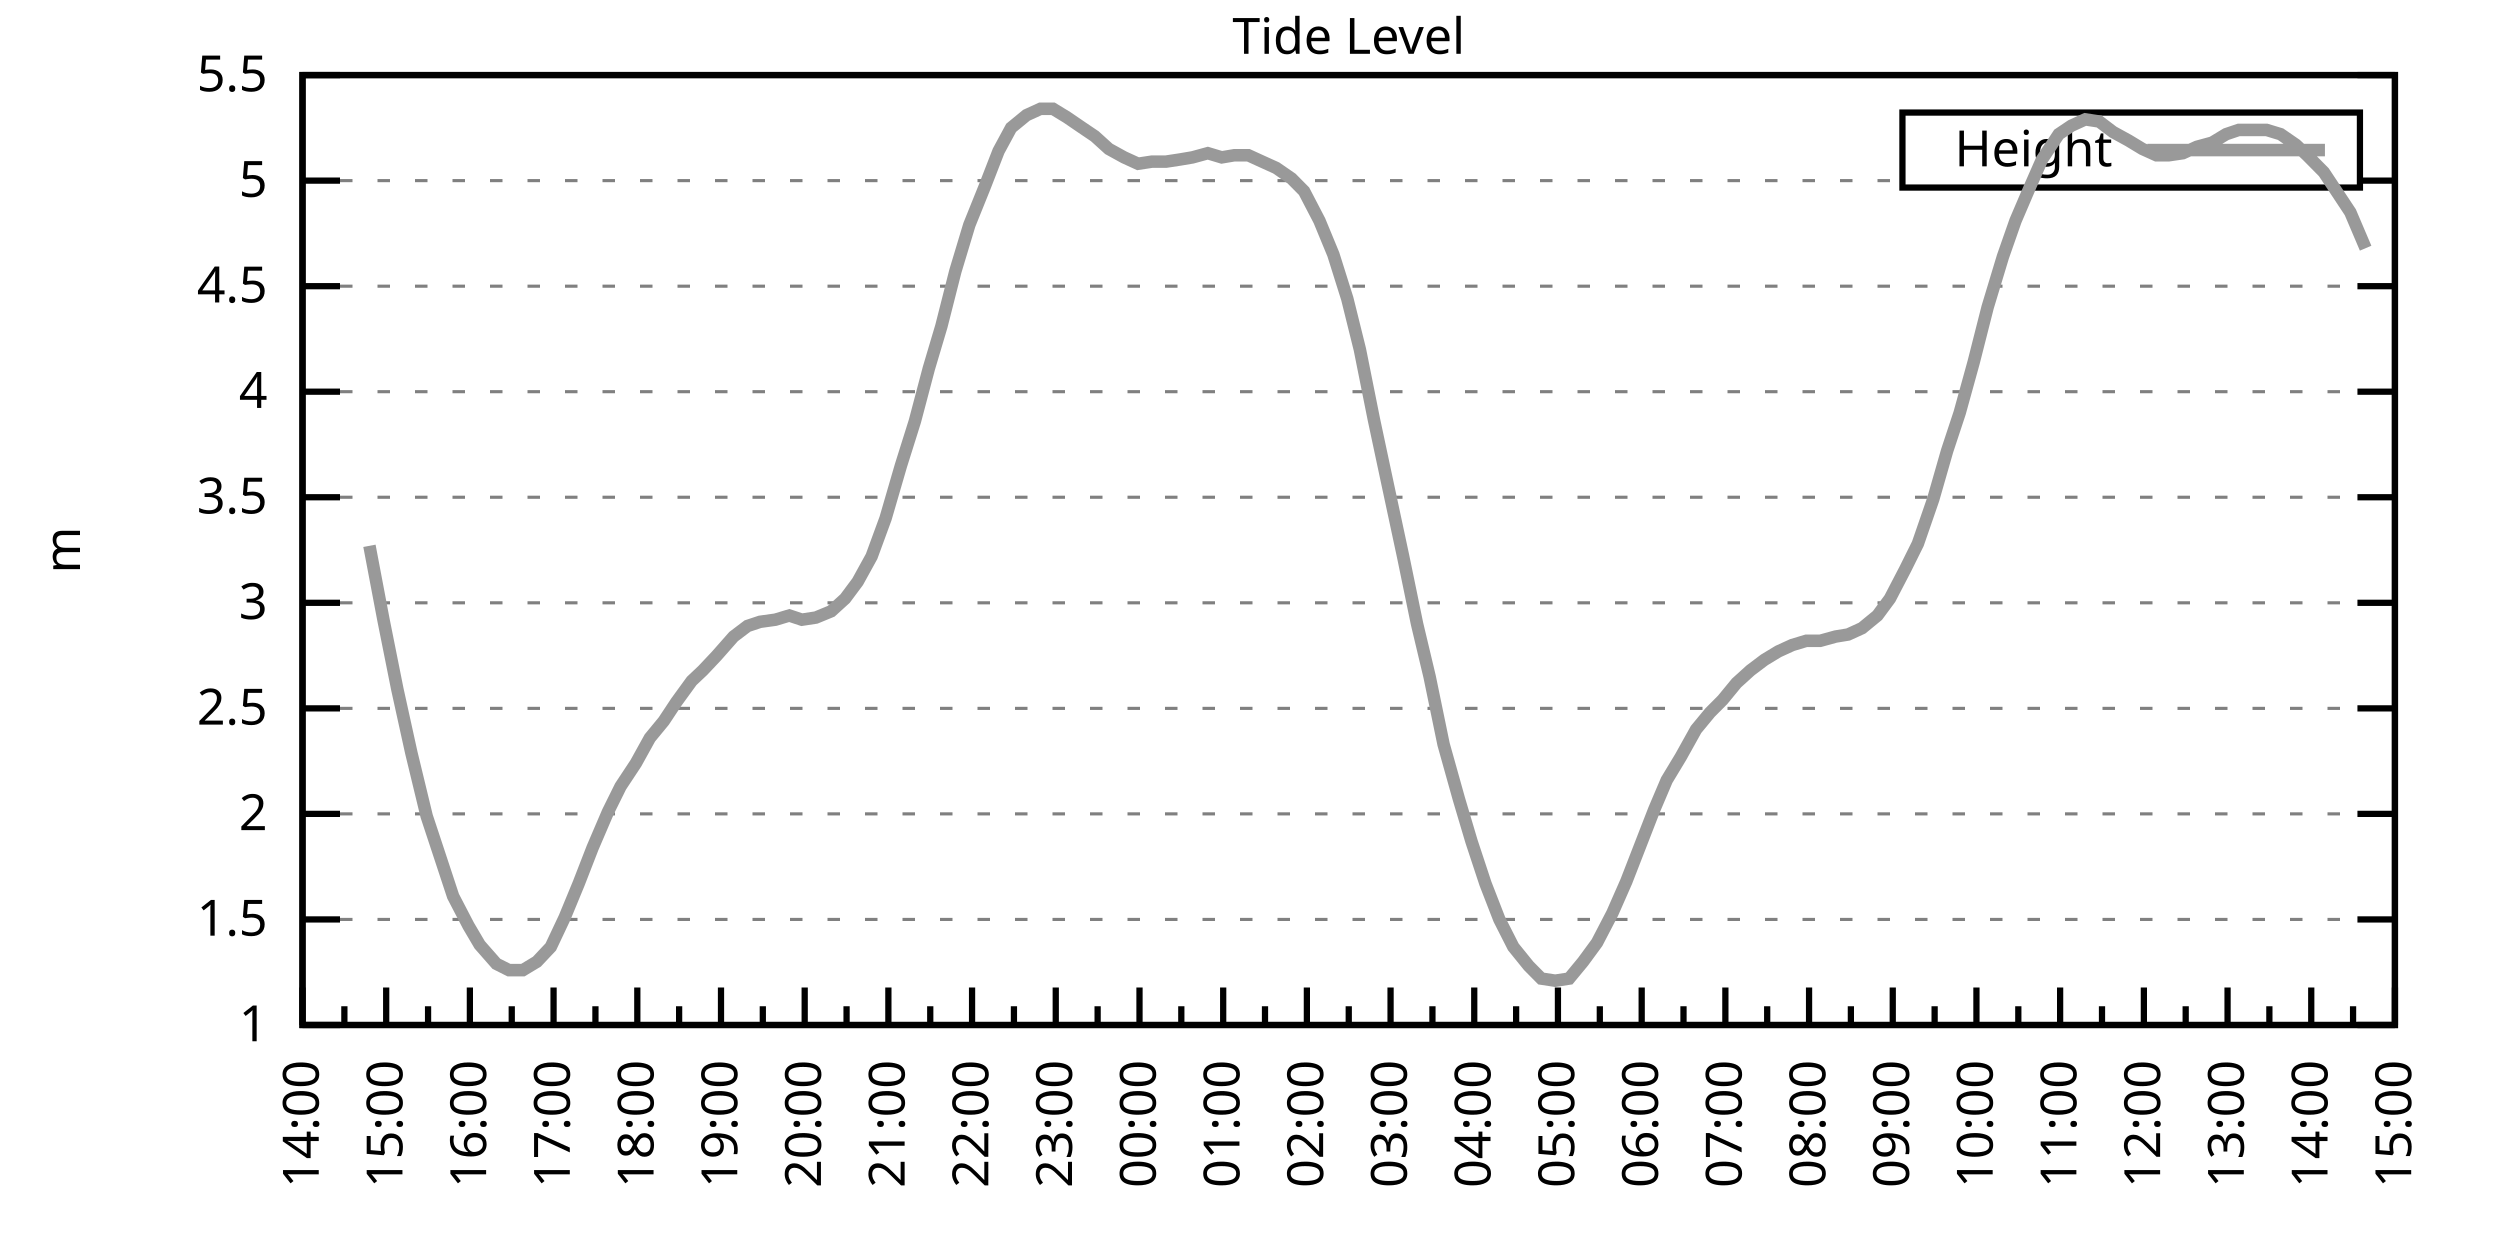
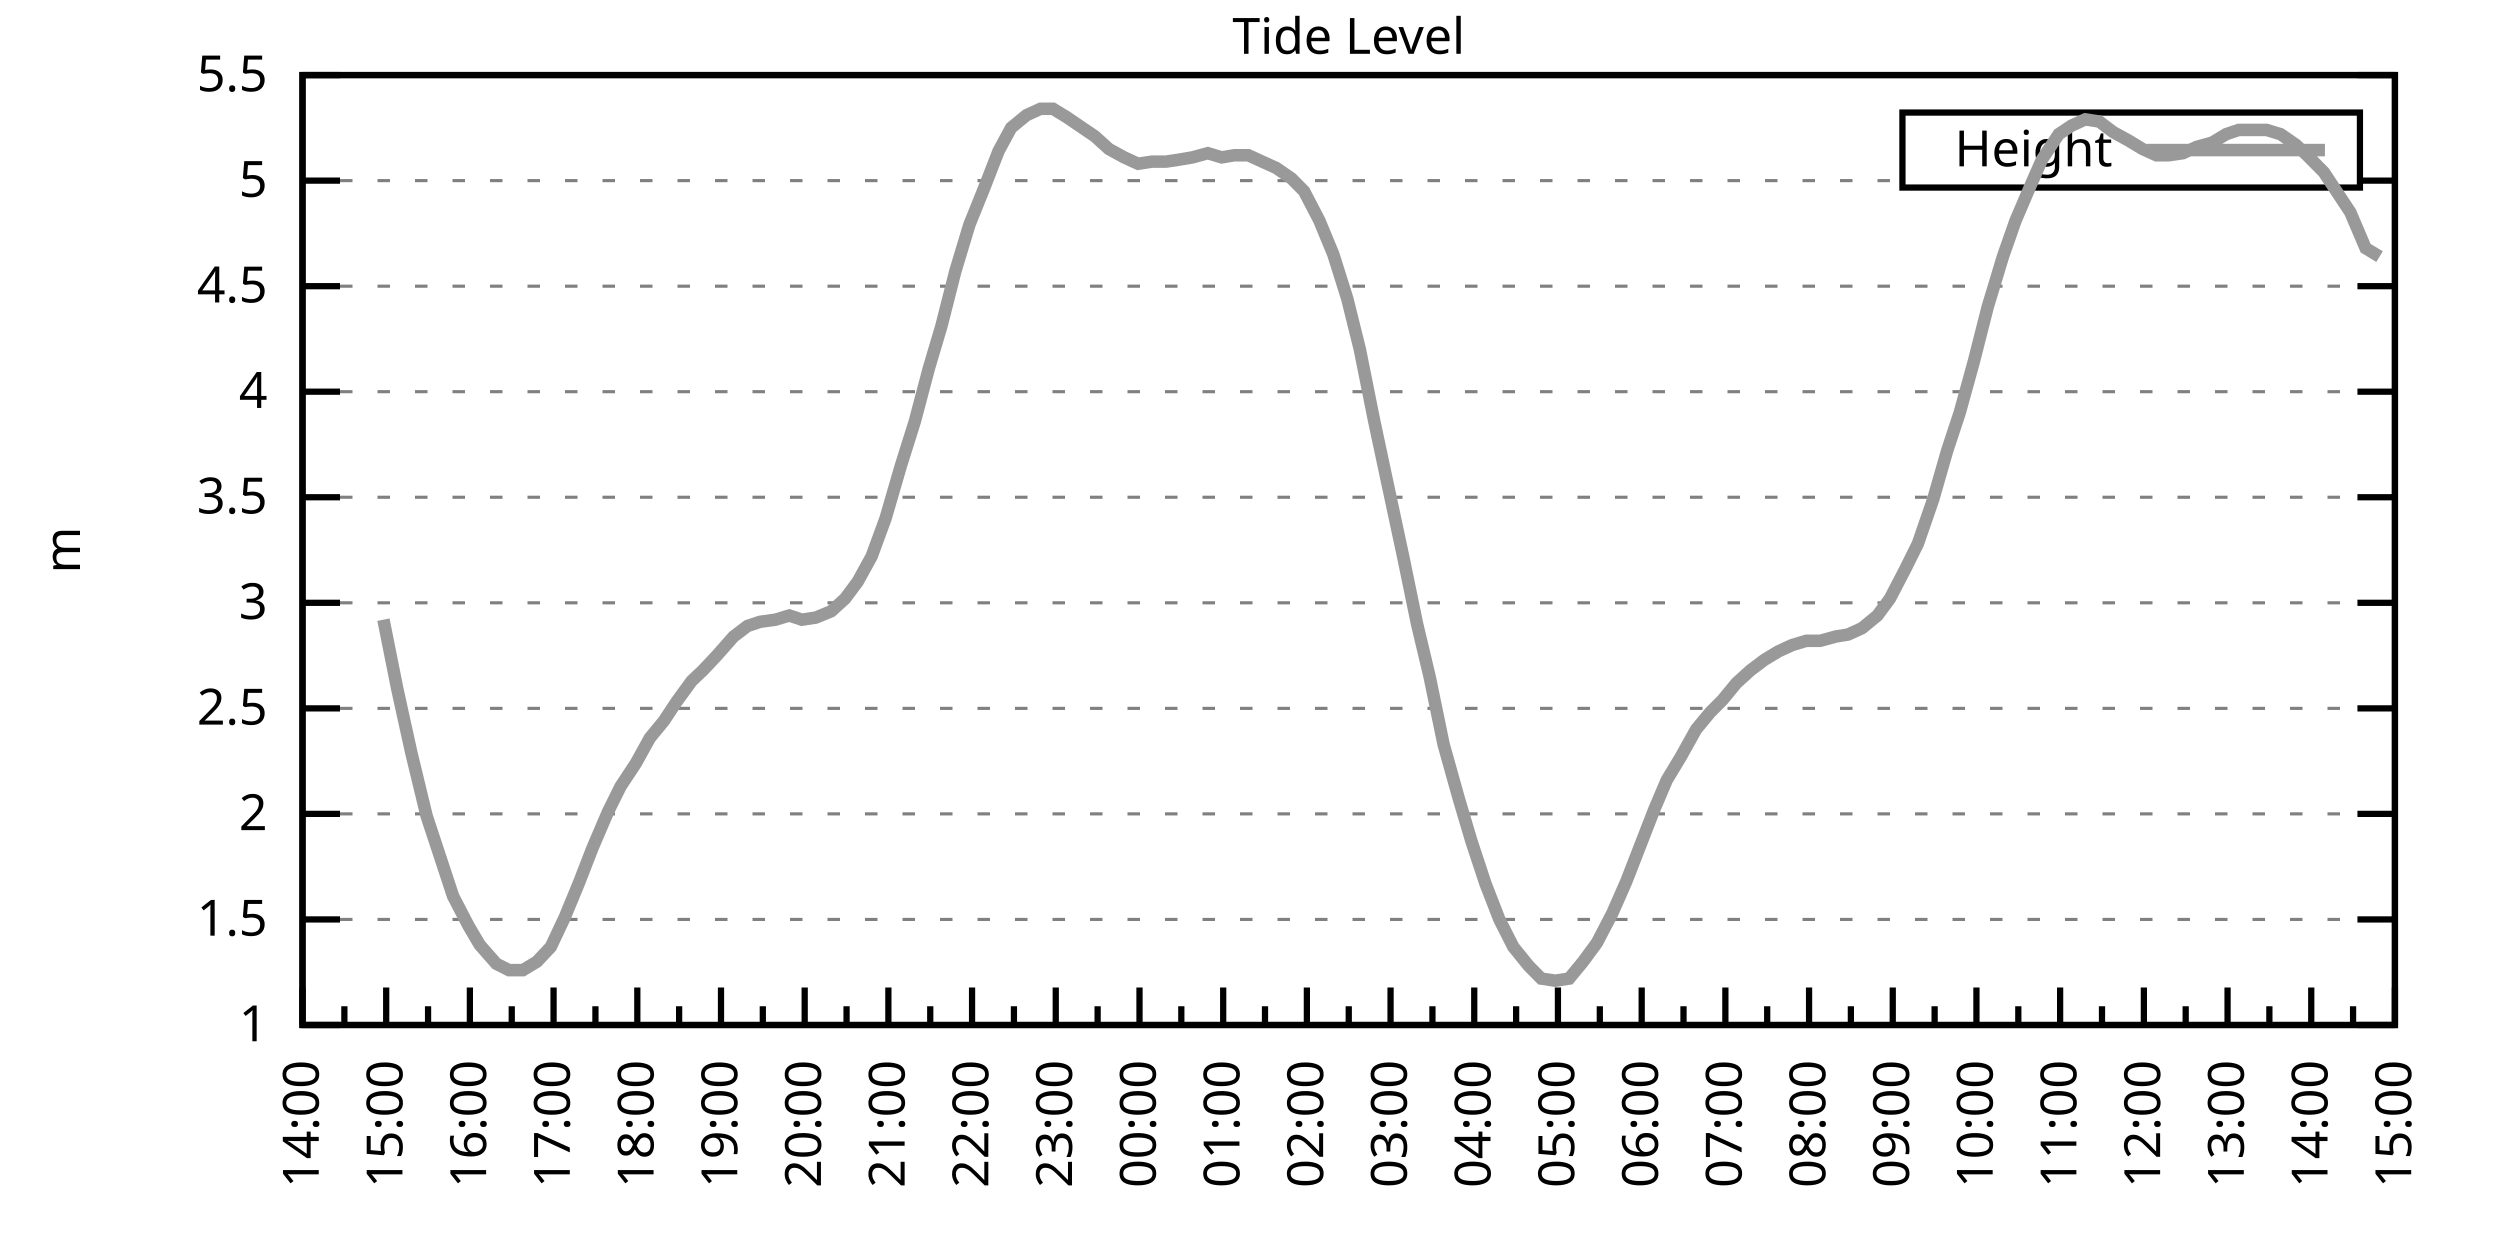
<svg xmlns="http://www.w3.org/2000/svg" xmlns:xlink="http://www.w3.org/1999/xlink" width="400" height="200" viewBox="0 0 400 200">
  <g id="gnuplot_canvas">
    <rect x="0" y="0" width="400" height="200" fill="none" />
    <defs>
      <circle id="gpDot" r="0.5" stroke-width="0.5" stroke="currentColor" />
      <path id="gpPt0" stroke-width="0.333" stroke="currentColor" d="M-1,0 h2 M0,-1 v2" />
      <path id="gpPt1" stroke-width="0.333" stroke="currentColor" d="M-1,-1 L1,1 M1,-1 L-1,1" />
      <path id="gpPt2" stroke-width="0.333" stroke="currentColor" d="M-1,0 L1,0 M0,-1 L0,1 M-1,-1 L1,1 M-1,1 L1,-1" />
      <rect id="gpPt3" stroke-width="0.333" stroke="currentColor" x="-1" y="-1" width="2" height="2" />
      <rect id="gpPt4" stroke-width="0.333" stroke="currentColor" fill="currentColor" x="-1" y="-1" width="2" height="2" />
      <circle id="gpPt5" stroke-width="0.333" stroke="currentColor" cx="0" cy="0" r="1" />
      <use xlink:href="#gpPt5" id="gpPt6" fill="currentColor" stroke="none" />
      <path id="gpPt7" stroke-width="0.333" stroke="currentColor" d="M0,-1.33 L-1.33,0.67 L1.33,0.67 z" />
      <use xlink:href="#gpPt7" id="gpPt8" fill="currentColor" stroke="none" />
      <use xlink:href="#gpPt7" id="gpPt9" stroke="currentColor" transform="rotate(180)" />
      <use xlink:href="#gpPt9" id="gpPt10" fill="currentColor" stroke="none" />
      <use xlink:href="#gpPt3" id="gpPt11" stroke="currentColor" transform="rotate(45)" />
      <use xlink:href="#gpPt11" id="gpPt12" fill="currentColor" stroke="none" />
      <path id="gpPt13" stroke-width="0.333" stroke="currentColor" d="M0,1.330 L1.265,0.411 L0.782,-1.067 L-0.782,-1.076 L-1.265,0.411 z" />
      <use xlink:href="#gpPt13" id="gpPt14" fill="currentColor" stroke="none" />
      <filter id="textbox" filterUnits="objectBoundingBox" x="0" y="0" height="1" width="1">
        <feFlood flood-color="white" flood-opacity="1" result="bgnd" />
        <feComposite in="SourceGraphic" in2="bgnd" operator="atop" />
      </filter>
      <filter id="greybox" filterUnits="objectBoundingBox" x="0" y="0" height="1" width="1">
        <feFlood flood-color="lightgrey" flood-opacity="1" result="grey" />
        <feComposite in="SourceGraphic" in2="grey" operator="atop" />
      </filter>
    </defs>
    <g fill="none" color="white" stroke="currentColor" stroke-width="1.00" stroke-linecap="butt" stroke-linejoin="miter">
</g>
    <g fill="none" color="black" stroke="currentColor" stroke-width="1.00" stroke-linecap="butt" stroke-linejoin="miter">
      <g stroke="none" shape-rendering="crispEdges">
        <polygon fill="rgb(255, 255, 255)" points="48.40,164.00 383.18,164.00 383.18,12.02 48.40,12.02 " />
      </g>
    </g>
    <g fill="none" color="black" stroke="currentColor" stroke-width="1.00" stroke-linecap="butt" stroke-linejoin="miter">
</g>
    <g fill="none" color="black" stroke="black" stroke-width="0.50" stroke-linecap="butt" stroke-linejoin="miter">
</g>
    <g fill="none" color="gray" stroke="currentColor" stroke-width="0.50" stroke-linecap="butt" stroke-linejoin="miter">
      <path stroke="gray" stroke-dasharray="2,4" class="gridline" d="M48.40,164.00 L383.19,164.00  " />
    </g>
    <g fill="none" color="gray" stroke="gray" stroke-width="1.00" stroke-linecap="butt" stroke-linejoin="miter">
</g>
    <g fill="none" color="black" stroke="currentColor" stroke-width="1.00" stroke-linecap="butt" stroke-linejoin="miter">
      <path stroke="black" d="M48.40,164.00 L54.40,164.00 M383.19,164.00 L377.19,164.00  " />
      <g transform="translate(42.80,166.60)" stroke="none" fill="black" font-family="Sans" font-size="8.00" text-anchor="end">
        <text>
          <tspan font-family="Sans"> 1</tspan>
        </text>
      </g>
    </g>
    <g fill="none" color="black" stroke="currentColor" stroke-width="1.00" stroke-linecap="butt" stroke-linejoin="miter">
</g>
    <g fill="none" color="black" stroke="black" stroke-width="0.50" stroke-linecap="butt" stroke-linejoin="miter">
</g>
    <g fill="none" color="gray" stroke="currentColor" stroke-width="0.50" stroke-linecap="butt" stroke-linejoin="miter">
      <path stroke="gray" stroke-dasharray="2,4" class="gridline" d="M48.40,147.11 L383.19,147.11  " />
    </g>
    <g fill="none" color="gray" stroke="gray" stroke-width="1.00" stroke-linecap="butt" stroke-linejoin="miter">
</g>
    <g fill="none" color="black" stroke="currentColor" stroke-width="1.00" stroke-linecap="butt" stroke-linejoin="miter">
      <path stroke="black" d="M48.40,147.11 L54.40,147.11 M383.19,147.11 L377.19,147.11  " />
      <g transform="translate(42.80,149.71)" stroke="none" fill="black" font-family="Sans" font-size="8.00" text-anchor="end">
        <text>
          <tspan font-family="Sans"> 1.5</tspan>
        </text>
      </g>
    </g>
    <g fill="none" color="black" stroke="currentColor" stroke-width="1.00" stroke-linecap="butt" stroke-linejoin="miter">
</g>
    <g fill="none" color="black" stroke="black" stroke-width="0.50" stroke-linecap="butt" stroke-linejoin="miter">
</g>
    <g fill="none" color="gray" stroke="currentColor" stroke-width="0.50" stroke-linecap="butt" stroke-linejoin="miter">
      <path stroke="gray" stroke-dasharray="2,4" class="gridline" d="M48.40,130.22 L383.19,130.22  " />
    </g>
    <g fill="none" color="gray" stroke="gray" stroke-width="1.00" stroke-linecap="butt" stroke-linejoin="miter">
</g>
    <g fill="none" color="black" stroke="currentColor" stroke-width="1.00" stroke-linecap="butt" stroke-linejoin="miter">
      <path stroke="black" d="M48.40,130.22 L54.40,130.22 M383.19,130.22 L377.19,130.22  " />
      <g transform="translate(42.80,132.82)" stroke="none" fill="black" font-family="Sans" font-size="8.00" text-anchor="end">
        <text>
          <tspan font-family="Sans"> 2</tspan>
        </text>
      </g>
    </g>
    <g fill="none" color="black" stroke="currentColor" stroke-width="1.00" stroke-linecap="butt" stroke-linejoin="miter">
</g>
    <g fill="none" color="black" stroke="black" stroke-width="0.50" stroke-linecap="butt" stroke-linejoin="miter">
</g>
    <g fill="none" color="gray" stroke="currentColor" stroke-width="0.50" stroke-linecap="butt" stroke-linejoin="miter">
      <path stroke="gray" stroke-dasharray="2,4" class="gridline" d="M48.40,113.34 L383.19,113.34  " />
    </g>
    <g fill="none" color="gray" stroke="gray" stroke-width="1.00" stroke-linecap="butt" stroke-linejoin="miter">
</g>
    <g fill="none" color="black" stroke="currentColor" stroke-width="1.00" stroke-linecap="butt" stroke-linejoin="miter">
      <path stroke="black" d="M48.40,113.34 L54.40,113.34 M383.19,113.34 L377.19,113.34  " />
      <g transform="translate(42.80,115.94)" stroke="none" fill="black" font-family="Sans" font-size="8.00" text-anchor="end">
        <text>
          <tspan font-family="Sans"> 2.5</tspan>
        </text>
      </g>
    </g>
    <g fill="none" color="black" stroke="currentColor" stroke-width="1.00" stroke-linecap="butt" stroke-linejoin="miter">
</g>
    <g fill="none" color="black" stroke="black" stroke-width="0.50" stroke-linecap="butt" stroke-linejoin="miter">
</g>
    <g fill="none" color="gray" stroke="currentColor" stroke-width="0.50" stroke-linecap="butt" stroke-linejoin="miter">
      <path stroke="gray" stroke-dasharray="2,4" class="gridline" d="M48.40,96.45 L383.19,96.45  " />
    </g>
    <g fill="none" color="gray" stroke="gray" stroke-width="1.00" stroke-linecap="butt" stroke-linejoin="miter">
</g>
    <g fill="none" color="black" stroke="currentColor" stroke-width="1.00" stroke-linecap="butt" stroke-linejoin="miter">
      <path stroke="black" d="M48.40,96.45 L54.40,96.45 M383.19,96.45 L377.19,96.45  " />
      <g transform="translate(42.80,99.05)" stroke="none" fill="black" font-family="Sans" font-size="8.00" text-anchor="end">
        <text>
          <tspan font-family="Sans"> 3</tspan>
        </text>
      </g>
    </g>
    <g fill="none" color="black" stroke="currentColor" stroke-width="1.00" stroke-linecap="butt" stroke-linejoin="miter">
</g>
    <g fill="none" color="black" stroke="black" stroke-width="0.50" stroke-linecap="butt" stroke-linejoin="miter">
</g>
    <g fill="none" color="gray" stroke="currentColor" stroke-width="0.50" stroke-linecap="butt" stroke-linejoin="miter">
      <path stroke="gray" stroke-dasharray="2,4" class="gridline" d="M48.40,79.56 L383.19,79.56  " />
    </g>
    <g fill="none" color="gray" stroke="gray" stroke-width="1.00" stroke-linecap="butt" stroke-linejoin="miter">
</g>
    <g fill="none" color="black" stroke="currentColor" stroke-width="1.00" stroke-linecap="butt" stroke-linejoin="miter">
      <path stroke="black" d="M48.40,79.56 L54.40,79.56 M383.19,79.56 L377.19,79.56  " />
      <g transform="translate(42.80,82.16)" stroke="none" fill="black" font-family="Sans" font-size="8.00" text-anchor="end">
        <text>
          <tspan font-family="Sans"> 3.5</tspan>
        </text>
      </g>
    </g>
    <g fill="none" color="black" stroke="currentColor" stroke-width="1.00" stroke-linecap="butt" stroke-linejoin="miter">
</g>
    <g fill="none" color="black" stroke="black" stroke-width="0.50" stroke-linecap="butt" stroke-linejoin="miter">
</g>
    <g fill="none" color="gray" stroke="currentColor" stroke-width="0.50" stroke-linecap="butt" stroke-linejoin="miter">
      <path stroke="gray" stroke-dasharray="2,4" class="gridline" d="M48.40,62.67 L383.19,62.67  " />
    </g>
    <g fill="none" color="gray" stroke="gray" stroke-width="1.00" stroke-linecap="butt" stroke-linejoin="miter">
</g>
    <g fill="none" color="black" stroke="currentColor" stroke-width="1.00" stroke-linecap="butt" stroke-linejoin="miter">
      <path stroke="black" d="M48.40,62.67 L54.40,62.67 M383.19,62.67 L377.19,62.67  " />
      <g transform="translate(42.80,65.27)" stroke="none" fill="black" font-family="Sans" font-size="8.00" text-anchor="end">
        <text>
          <tspan font-family="Sans"> 4</tspan>
        </text>
      </g>
    </g>
    <g fill="none" color="black" stroke="currentColor" stroke-width="1.00" stroke-linecap="butt" stroke-linejoin="miter">
</g>
    <g fill="none" color="black" stroke="black" stroke-width="0.50" stroke-linecap="butt" stroke-linejoin="miter">
</g>
    <g fill="none" color="gray" stroke="currentColor" stroke-width="0.50" stroke-linecap="butt" stroke-linejoin="miter">
      <path stroke="gray" stroke-dasharray="2,4" class="gridline" d="M48.40,45.79 L383.19,45.79  " />
    </g>
    <g fill="none" color="gray" stroke="gray" stroke-width="1.00" stroke-linecap="butt" stroke-linejoin="miter">
</g>
    <g fill="none" color="black" stroke="currentColor" stroke-width="1.00" stroke-linecap="butt" stroke-linejoin="miter">
      <path stroke="black" d="M48.40,45.79 L54.40,45.79 M383.19,45.79 L377.19,45.79  " />
      <g transform="translate(42.80,48.39)" stroke="none" fill="black" font-family="Sans" font-size="8.00" text-anchor="end">
        <text>
          <tspan font-family="Sans"> 4.5</tspan>
        </text>
      </g>
    </g>
    <g fill="none" color="black" stroke="currentColor" stroke-width="1.00" stroke-linecap="butt" stroke-linejoin="miter">
</g>
    <g fill="none" color="black" stroke="black" stroke-width="0.50" stroke-linecap="butt" stroke-linejoin="miter">
</g>
    <g fill="none" color="gray" stroke="currentColor" stroke-width="0.50" stroke-linecap="butt" stroke-linejoin="miter">
      <path stroke="gray" stroke-dasharray="2,4" class="gridline" d="M48.40,28.90 L304.39,28.90 M377.59,28.90 L383.19,28.90  " />
    </g>
    <g fill="none" color="gray" stroke="gray" stroke-width="1.00" stroke-linecap="butt" stroke-linejoin="miter">
</g>
    <g fill="none" color="black" stroke="currentColor" stroke-width="1.00" stroke-linecap="butt" stroke-linejoin="miter">
      <path stroke="black" d="M48.40,28.90 L54.40,28.90 M383.19,28.90 L377.19,28.90  " />
      <g transform="translate(42.80,31.50)" stroke="none" fill="black" font-family="Sans" font-size="8.00" text-anchor="end">
        <text>
          <tspan font-family="Sans"> 5</tspan>
        </text>
      </g>
    </g>
    <g fill="none" color="black" stroke="currentColor" stroke-width="1.00" stroke-linecap="butt" stroke-linejoin="miter">
</g>
    <g fill="none" color="black" stroke="black" stroke-width="0.50" stroke-linecap="butt" stroke-linejoin="miter">
</g>
    <g fill="none" color="gray" stroke="currentColor" stroke-width="0.50" stroke-linecap="butt" stroke-linejoin="miter">
      <path stroke="gray" stroke-dasharray="2,4" class="gridline" d="M48.40,12.01 L383.19,12.01  " />
    </g>
    <g fill="none" color="gray" stroke="gray" stroke-width="1.00" stroke-linecap="butt" stroke-linejoin="miter">
</g>
    <g fill="none" color="black" stroke="currentColor" stroke-width="1.00" stroke-linecap="butt" stroke-linejoin="miter">
      <path stroke="black" d="M48.40,12.01 L54.40,12.01 M383.19,12.01 L377.19,12.01  " />
      <g transform="translate(42.80,14.61)" stroke="none" fill="black" font-family="Sans" font-size="8.00" text-anchor="end">
        <text>
          <tspan font-family="Sans"> 5.5</tspan>
        </text>
      </g>
    </g>
    <g fill="none" color="black" stroke="currentColor" stroke-width="1.00" stroke-linecap="butt" stroke-linejoin="miter">
      <path stroke="black" d="M48.40,164.00 L48.40,158.00  " />
      <g transform="translate(51.00,169.60) rotate(270)" stroke="none" fill="black" font-family="Sans" font-size="8.00" text-anchor="end">
        <text>
          <tspan font-family="Sans">14:00</tspan>
        </text>
      </g>
    </g>
    <g fill="none" color="black" stroke="currentColor" stroke-width="1.00" stroke-linecap="butt" stroke-linejoin="miter">
      <path stroke="black" d="M55.10,164.00 L55.10,161.00 M61.79,164.00 L61.79,158.00  " />
      <g transform="translate(64.39,169.60) rotate(270)" stroke="none" fill="black" font-family="Sans" font-size="8.00" text-anchor="end">
        <text>
          <tspan font-family="Sans">15:00</tspan>
        </text>
      </g>
    </g>
    <g fill="none" color="black" stroke="currentColor" stroke-width="1.00" stroke-linecap="butt" stroke-linejoin="miter">
      <path stroke="black" d="M68.49,164.00 L68.49,161.00 M75.18,164.00 L75.18,158.00  " />
      <g transform="translate(77.78,169.60) rotate(270)" stroke="none" fill="black" font-family="Sans" font-size="8.00" text-anchor="end">
        <text>
          <tspan font-family="Sans">16:00</tspan>
        </text>
      </g>
    </g>
    <g fill="none" color="black" stroke="currentColor" stroke-width="1.00" stroke-linecap="butt" stroke-linejoin="miter">
      <path stroke="black" d="M81.88,164.00 L81.88,161.00 M88.57,164.00 L88.57,158.00  " />
      <g transform="translate(91.17,169.60) rotate(270)" stroke="none" fill="black" font-family="Sans" font-size="8.00" text-anchor="end">
        <text>
          <tspan font-family="Sans">17:00</tspan>
        </text>
      </g>
    </g>
    <g fill="none" color="black" stroke="currentColor" stroke-width="1.00" stroke-linecap="butt" stroke-linejoin="miter">
      <path stroke="black" d="M95.27,164.00 L95.27,161.00 M101.97,164.00 L101.97,158.00  " />
      <g transform="translate(104.57,169.60) rotate(270)" stroke="none" fill="black" font-family="Sans" font-size="8.00" text-anchor="end">
        <text>
          <tspan font-family="Sans">18:00</tspan>
        </text>
      </g>
    </g>
    <g fill="none" color="black" stroke="currentColor" stroke-width="1.00" stroke-linecap="butt" stroke-linejoin="miter">
      <path stroke="black" d="M108.66,164.00 L108.66,161.00 M115.36,164.00 L115.36,158.00  " />
      <g transform="translate(117.96,169.60) rotate(270)" stroke="none" fill="black" font-family="Sans" font-size="8.00" text-anchor="end">
        <text>
          <tspan font-family="Sans">19:00</tspan>
        </text>
      </g>
    </g>
    <g fill="none" color="black" stroke="currentColor" stroke-width="1.00" stroke-linecap="butt" stroke-linejoin="miter">
      <path stroke="black" d="M122.05,164.00 L122.05,161.00 M128.75,164.00 L128.75,158.00  " />
      <g transform="translate(131.35,169.60) rotate(270)" stroke="none" fill="black" font-family="Sans" font-size="8.00" text-anchor="end">
        <text>
          <tspan font-family="Sans">20:00</tspan>
        </text>
      </g>
    </g>
    <g fill="none" color="black" stroke="currentColor" stroke-width="1.00" stroke-linecap="butt" stroke-linejoin="miter">
      <path stroke="black" d="M135.45,164.00 L135.45,161.00 M142.14,164.00 L142.14,158.00  " />
      <g transform="translate(144.74,169.60) rotate(270)" stroke="none" fill="black" font-family="Sans" font-size="8.00" text-anchor="end">
        <text>
          <tspan font-family="Sans">21:00</tspan>
        </text>
      </g>
    </g>
    <g fill="none" color="black" stroke="currentColor" stroke-width="1.00" stroke-linecap="butt" stroke-linejoin="miter">
      <path stroke="black" d="M148.84,164.00 L148.84,161.00 M155.53,164.00 L155.53,158.00  " />
      <g transform="translate(158.13,169.60) rotate(270)" stroke="none" fill="black" font-family="Sans" font-size="8.00" text-anchor="end">
        <text>
          <tspan font-family="Sans">22:00</tspan>
        </text>
      </g>
    </g>
    <g fill="none" color="black" stroke="currentColor" stroke-width="1.00" stroke-linecap="butt" stroke-linejoin="miter">
      <path stroke="black" d="M162.23,164.00 L162.23,161.00 M168.92,164.00 L168.92,158.00  " />
      <g transform="translate(171.52,169.60) rotate(270)" stroke="none" fill="black" font-family="Sans" font-size="8.00" text-anchor="end">
        <text>
          <tspan font-family="Sans">23:00</tspan>
        </text>
      </g>
    </g>
    <g fill="none" color="black" stroke="currentColor" stroke-width="1.00" stroke-linecap="butt" stroke-linejoin="miter">
      <path stroke="black" d="M175.62,164.00 L175.62,161.00 M182.32,164.00 L182.32,158.00  " />
      <g transform="translate(184.92,169.60) rotate(270)" stroke="none" fill="black" font-family="Sans" font-size="8.00" text-anchor="end">
        <text>
          <tspan font-family="Sans">00:00</tspan>
        </text>
      </g>
    </g>
    <g fill="none" color="black" stroke="currentColor" stroke-width="1.00" stroke-linecap="butt" stroke-linejoin="miter">
      <path stroke="black" d="M189.01,164.00 L189.01,161.00 M195.71,164.00 L195.71,158.00  " />
      <g transform="translate(198.31,169.60) rotate(270)" stroke="none" fill="black" font-family="Sans" font-size="8.00" text-anchor="end">
        <text>
          <tspan font-family="Sans">01:00</tspan>
        </text>
      </g>
    </g>
    <g fill="none" color="black" stroke="currentColor" stroke-width="1.00" stroke-linecap="butt" stroke-linejoin="miter">
      <path stroke="black" d="M202.40,164.00 L202.40,161.00 M209.10,164.00 L209.10,158.00  " />
      <g transform="translate(211.70,169.60) rotate(270)" stroke="none" fill="black" font-family="Sans" font-size="8.00" text-anchor="end">
        <text>
          <tspan font-family="Sans">02:00</tspan>
        </text>
      </g>
    </g>
    <g fill="none" color="black" stroke="currentColor" stroke-width="1.00" stroke-linecap="butt" stroke-linejoin="miter">
      <path stroke="black" d="M215.80,164.00 L215.80,161.00 M222.49,164.00 L222.49,158.00  " />
      <g transform="translate(225.09,169.60) rotate(270)" stroke="none" fill="black" font-family="Sans" font-size="8.00" text-anchor="end">
        <text>
          <tspan font-family="Sans">03:00</tspan>
        </text>
      </g>
    </g>
    <g fill="none" color="black" stroke="currentColor" stroke-width="1.00" stroke-linecap="butt" stroke-linejoin="miter">
      <path stroke="black" d="M229.19,164.00 L229.19,161.00 M235.88,164.00 L235.88,158.00  " />
      <g transform="translate(238.48,169.60) rotate(270)" stroke="none" fill="black" font-family="Sans" font-size="8.00" text-anchor="end">
        <text>
          <tspan font-family="Sans">04:00</tspan>
        </text>
      </g>
    </g>
    <g fill="none" color="black" stroke="currentColor" stroke-width="1.00" stroke-linecap="butt" stroke-linejoin="miter">
      <path stroke="black" d="M242.58,164.00 L242.58,161.00 M249.27,164.00 L249.27,158.00  " />
      <g transform="translate(251.87,169.60) rotate(270)" stroke="none" fill="black" font-family="Sans" font-size="8.00" text-anchor="end">
        <text>
          <tspan font-family="Sans">05:00</tspan>
        </text>
      </g>
    </g>
    <g fill="none" color="black" stroke="currentColor" stroke-width="1.00" stroke-linecap="butt" stroke-linejoin="miter">
      <path stroke="black" d="M255.97,164.00 L255.97,161.00 M262.67,164.00 L262.67,158.00  " />
      <g transform="translate(265.27,169.60) rotate(270)" stroke="none" fill="black" font-family="Sans" font-size="8.00" text-anchor="end">
        <text>
          <tspan font-family="Sans">06:00</tspan>
        </text>
      </g>
    </g>
    <g fill="none" color="black" stroke="currentColor" stroke-width="1.00" stroke-linecap="butt" stroke-linejoin="miter">
      <path stroke="black" d="M269.36,164.00 L269.36,161.00 M276.06,164.00 L276.06,158.00  " />
      <g transform="translate(278.66,169.60) rotate(270)" stroke="none" fill="black" font-family="Sans" font-size="8.00" text-anchor="end">
        <text>
          <tspan font-family="Sans">07:00</tspan>
        </text>
      </g>
    </g>
    <g fill="none" color="black" stroke="currentColor" stroke-width="1.00" stroke-linecap="butt" stroke-linejoin="miter">
      <path stroke="black" d="M282.75,164.00 L282.75,161.00 M289.45,164.00 L289.45,158.00  " />
      <g transform="translate(292.05,169.60) rotate(270)" stroke="none" fill="black" font-family="Sans" font-size="8.00" text-anchor="end">
        <text>
          <tspan font-family="Sans">08:00</tspan>
        </text>
      </g>
    </g>
    <g fill="none" color="black" stroke="currentColor" stroke-width="1.00" stroke-linecap="butt" stroke-linejoin="miter">
      <path stroke="black" d="M296.14,164.00 L296.14,161.00 M302.84,164.00 L302.84,158.00  " />
      <g transform="translate(305.44,169.60) rotate(270)" stroke="none" fill="black" font-family="Sans" font-size="8.00" text-anchor="end">
        <text>
          <tspan font-family="Sans">09:00</tspan>
        </text>
      </g>
    </g>
    <g fill="none" color="black" stroke="currentColor" stroke-width="1.00" stroke-linecap="butt" stroke-linejoin="miter">
      <path stroke="black" d="M309.54,164.00 L309.54,161.00 M316.23,164.00 L316.23,158.00  " />
      <g transform="translate(318.83,169.60) rotate(270)" stroke="none" fill="black" font-family="Sans" font-size="8.00" text-anchor="end">
        <text>
          <tspan font-family="Sans">10:00</tspan>
        </text>
      </g>
    </g>
    <g fill="none" color="black" stroke="currentColor" stroke-width="1.00" stroke-linecap="butt" stroke-linejoin="miter">
      <path stroke="black" d="M322.93,164.00 L322.93,161.00 M329.62,164.00 L329.62,158.00  " />
      <g transform="translate(332.22,169.60) rotate(270)" stroke="none" fill="black" font-family="Sans" font-size="8.00" text-anchor="end">
        <text>
          <tspan font-family="Sans">11:00</tspan>
        </text>
      </g>
    </g>
    <g fill="none" color="black" stroke="currentColor" stroke-width="1.00" stroke-linecap="butt" stroke-linejoin="miter">
      <path stroke="black" d="M336.32,164.00 L336.32,161.00 M343.02,164.00 L343.02,158.00  " />
      <g transform="translate(345.62,169.60) rotate(270)" stroke="none" fill="black" font-family="Sans" font-size="8.00" text-anchor="end">
        <text>
          <tspan font-family="Sans">12:00</tspan>
        </text>
      </g>
    </g>
    <g fill="none" color="black" stroke="currentColor" stroke-width="1.00" stroke-linecap="butt" stroke-linejoin="miter">
      <path stroke="black" d="M349.71,164.00 L349.71,161.00 M356.41,164.00 L356.41,158.00  " />
      <g transform="translate(359.01,169.60) rotate(270)" stroke="none" fill="black" font-family="Sans" font-size="8.00" text-anchor="end">
        <text>
          <tspan font-family="Sans">13:00</tspan>
        </text>
      </g>
    </g>
    <g fill="none" color="black" stroke="currentColor" stroke-width="1.00" stroke-linecap="butt" stroke-linejoin="miter">
      <path stroke="black" d="M363.10,164.00 L363.10,161.00 M369.80,164.00 L369.80,158.00  " />
      <g transform="translate(372.40,169.60) rotate(270)" stroke="none" fill="black" font-family="Sans" font-size="8.00" text-anchor="end">
        <text>
          <tspan font-family="Sans">14:00</tspan>
        </text>
      </g>
    </g>
    <g fill="none" color="black" stroke="currentColor" stroke-width="1.00" stroke-linecap="butt" stroke-linejoin="miter">
      <path stroke="black" d="M376.49,164.00 L376.49,161.00 M383.19,164.00 L383.19,158.00  " />
      <g transform="translate(385.79,169.60) rotate(270)" stroke="none" fill="black" font-family="Sans" font-size="8.00" text-anchor="end">
        <text>
          <tspan font-family="Sans">15:00</tspan>
        </text>
      </g>
    </g>
    <g fill="none" color="black" stroke="currentColor" stroke-width="1.00" stroke-linecap="butt" stroke-linejoin="miter">
</g>
    <g fill="none" color="black" stroke="currentColor" stroke-width="1.00" stroke-linecap="butt" stroke-linejoin="miter">
      <path stroke="black" d="M48.40,12.01 L48.40,164.00 L383.19,164.00 L383.19,12.01 L48.40,12.01 Z  " />
    </g>
    <g fill="none" color="black" stroke="currentColor" stroke-width="1.00" stroke-linecap="butt" stroke-linejoin="miter">
      <g transform="translate(12.80,88.01) rotate(270)" stroke="none" fill="black" font-family="Sans" font-size="8.00" text-anchor="middle">
        <text>
          <tspan font-family="Sans">m</tspan>
        </text>
      </g>
    </g>
    <g fill="none" color="black" stroke="currentColor" stroke-width="1.00" stroke-linecap="butt" stroke-linejoin="miter">
</g>
    <g fill="none" color="black" stroke="currentColor" stroke-width="1.00" stroke-linecap="butt" stroke-linejoin="miter">
      <path stroke="black" d="M304.39,30.01 L304.39,18.01 L377.59,18.01 L377.59,30.01 L304.39,30.01 Z  " />
    </g>
    <g id="Tide_level_plot_1">
      <g fill="none" color="white" stroke="black" stroke-width="2.00" stroke-linecap="butt" stroke-linejoin="miter">
</g>
      <g fill="none" color="black" stroke="currentColor" stroke-width="2.00" stroke-linecap="butt" stroke-linejoin="miter">
        <g transform="translate(337.99,26.61)" stroke="none" fill="black" font-family="Sans" font-size="8.00" text-anchor="end">
          <text>
            <tspan font-family="Sans">Height</tspan>
          </text>
        </g>
      </g>
      <g fill="none" color="black" stroke="currentColor" stroke-width="2.00" stroke-linecap="butt" stroke-linejoin="miter">
-         <path stroke="rgb(153, 153, 153)" d="M343.59,24.01 L371.99,24.01 M59.11,87.33 L61.35,99.15 L63.58,110.30 L65.81,120.43 L68.26,130.56 L70.27,136.64   L72.50,143.40 L74.96,148.13 L76.75,151.17 L79.42,154.21 L81.43,155.22 L83.66,155.22 L85.90,153.87 L88.13,151.50   L90.36,146.77 L92.59,141.37 L94.82,135.63 L97.28,129.89 L99.29,125.83 L101.74,122.12 L103.98,118.07 L106.21,115.36   L108.22,112.32 L110.67,108.95 L112.46,107.26 L114.69,104.89 L117.37,101.85 L119.60,100.16 L121.61,99.49 L124.06,99.15   L126.29,98.48 L128.30,99.15 L130.54,98.81 L132.99,97.80 L135.22,95.77 L137.23,93.07 L139.46,89.02 L141.69,82.94   L144.15,74.49 L146.38,67.40 L148.61,58.96 L150.62,52.20 L152.85,43.42 L155.09,35.99 L157.54,29.91 L159.77,24.17   L161.78,20.45 L164.24,18.43 L166.47,17.41 L168.48,17.41 L170.71,18.77 L173.17,20.45 L175.17,21.80 L177.41,23.83   L179.86,25.18 L182.09,26.20 L184.32,25.86 L186.56,25.86 L188.79,25.52 L190.80,25.18 L193.25,24.51 L195.48,25.18   L197.49,24.84 L199.73,24.84 L201.96,25.86 L204.19,26.87 L206.64,28.56 L208.65,30.59 L211.11,35.32 L213.34,40.72   L215.57,47.81 L217.58,55.92 L219.81,67.06 L222.04,77.53 L224.50,89.02 L226.73,99.83 L228.74,108.27 L230.97,119.08   L233.43,127.86 L235.44,134.62 L237.67,141.37 L239.90,147.11 L242.13,151.50 L244.59,154.54 L246.60,156.57 L248.83,156.91   L251.06,156.57 L253.29,153.87 L255.52,150.83 L257.98,146.10 L260.21,141.03 L262.44,135.29 L264.67,129.55 L266.68,124.82   L268.92,121.11 L271.37,116.71 L273.60,114.01 L275.61,111.99 L277.84,109.28 L280.07,107.26 L282.31,105.57 L284.54,104.22   L286.77,103.20 L289.00,102.53 L291.23,102.53 L293.69,101.85 L295.70,101.52 L297.93,100.50 L300.39,98.48 L302.39,95.77   L304.85,91.04 L306.86,86.99 L309.31,79.90 L311.54,72.13 L313.55,66.05 L315.79,57.94 L318.02,49.16 L320.47,41.06   L322.48,35.32 L324.94,29.57 L326.72,25.52 L329.40,21.47 L331.41,20.12 L333.64,19.10 L335.87,19.44 L338.10,21.13   L340.56,22.48 L342.79,23.83 L345.02,24.84 L347.03,24.84 L349.26,24.51 L351.50,23.49 L353.95,22.82 L356.18,21.47   L358.19,20.79 L360.65,20.79 L362.66,20.79 L364.89,21.47 L367.34,23.16 L369.13,24.84 L371.81,27.55 L374.04,30.92   L376.05,33.96 L378.50,39.71  " />
+         <path stroke="rgb(153, 153, 153)" d="M343.59,24.01 L371.99,24.01 M61.35,99.15 L63.58,110.30 L65.81,120.43 L68.26,130.56 L70.27,136.64 L72.50,143.40   L74.96,148.13 L76.75,151.17 L79.42,154.21 L81.43,155.22 L83.66,155.22 L85.90,153.87 L88.13,151.50 L90.36,146.77   L92.59,141.37 L94.82,135.63 L97.28,129.89 L99.29,125.83 L101.74,122.12 L103.98,118.07 L106.21,115.36 L108.22,112.32   L110.67,108.95 L112.46,107.26 L114.69,104.89 L117.37,101.85 L119.60,100.16 L121.61,99.49 L124.06,99.15 L126.29,98.48   L128.30,99.15 L130.54,98.81 L132.99,97.80 L135.22,95.77 L137.23,93.07 L139.46,89.02 L141.69,82.94 L144.15,74.49   L146.38,67.40 L148.61,58.96 L150.62,52.20 L152.85,43.42 L155.09,35.99 L157.54,29.91 L159.77,24.17 L161.78,20.45   L164.24,18.43 L166.47,17.41 L168.48,17.41 L170.71,18.77 L173.17,20.45 L175.17,21.80 L177.41,23.83 L179.86,25.18   L182.09,26.20 L184.32,25.86 L186.56,25.86 L188.79,25.52 L190.80,25.18 L193.25,24.51 L195.48,25.18 L197.49,24.84   L199.73,24.84 L201.96,25.86 L204.19,26.87 L206.64,28.56 L208.65,30.59 L211.11,35.32 L213.34,40.72 L215.57,47.81   L217.58,55.92 L219.81,67.06 L222.04,77.53 L224.50,89.02 L226.73,99.83 L228.74,108.27 L230.97,119.08 L233.43,127.86   L235.44,134.62 L237.67,141.37 L239.90,147.11 L242.13,151.50 L244.59,154.54 L246.60,156.57 L248.83,156.91 L251.06,156.57   L253.29,153.87 L255.52,150.83 L257.98,146.10 L260.21,141.03 L262.44,135.29 L264.67,129.55 L266.68,124.82 L268.92,121.11   L271.37,116.71 L273.60,114.01 L275.61,111.99 L277.84,109.28 L280.07,107.26 L282.31,105.57 L284.54,104.22 L286.77,103.20   L289.00,102.53 L291.23,102.53 L293.69,101.85 L295.70,101.52 L297.93,100.50 L300.39,98.48 L302.39,95.77 L304.85,91.04   L306.86,86.99 L309.31,79.90 L311.54,72.13 L313.55,66.05 L315.79,57.94 L318.02,49.16 L320.47,41.06 L322.48,35.32   L324.94,29.57 L326.72,25.52 L329.40,21.47 L331.41,20.12 L333.64,19.10 L335.87,19.44 L338.10,21.13 L340.56,22.48   L342.79,23.83 L345.02,24.84 L347.03,24.84 L349.26,24.51 L351.50,23.49 L353.95,22.82 L356.18,21.47 L358.19,20.79   L360.65,20.79 L362.66,20.79 L364.89,21.47 L367.34,23.16 L369.13,24.84 L371.81,27.55 L374.04,30.92 L376.05,33.96   L378.50,39.71 L380.73,41.06  " />
      </g>
    </g>
    <g fill="none" color="black" stroke="currentColor" stroke-width="2.00" stroke-linecap="butt" stroke-linejoin="miter">
</g>
    <g fill="none" color="black" stroke="black" stroke-width="1.00" stroke-linecap="butt" stroke-linejoin="miter">
</g>
    <g fill="none" color="black" stroke="currentColor" stroke-width="1.00" stroke-linecap="butt" stroke-linejoin="miter">
      <path stroke="black" d="M48.40,12.01 L48.40,164.00 L383.19,164.00 L383.19,12.01 L48.40,12.01 Z  " />
    </g>
    <g fill="none" color="black" stroke="currentColor" stroke-width="1.00" stroke-linecap="butt" stroke-linejoin="miter">
      <g transform="translate(215.79,8.61)" stroke="none" fill="black" font-family="Sans" font-size="8.00" text-anchor="middle">
        <text>
          <tspan font-family="Sans">Tide Level</tspan>
        </text>
      </g>
    </g>
    <g fill="none" color="black" stroke="currentColor" stroke-width="1.00" stroke-linecap="butt" stroke-linejoin="miter">
</g>
  </g>
</svg>
